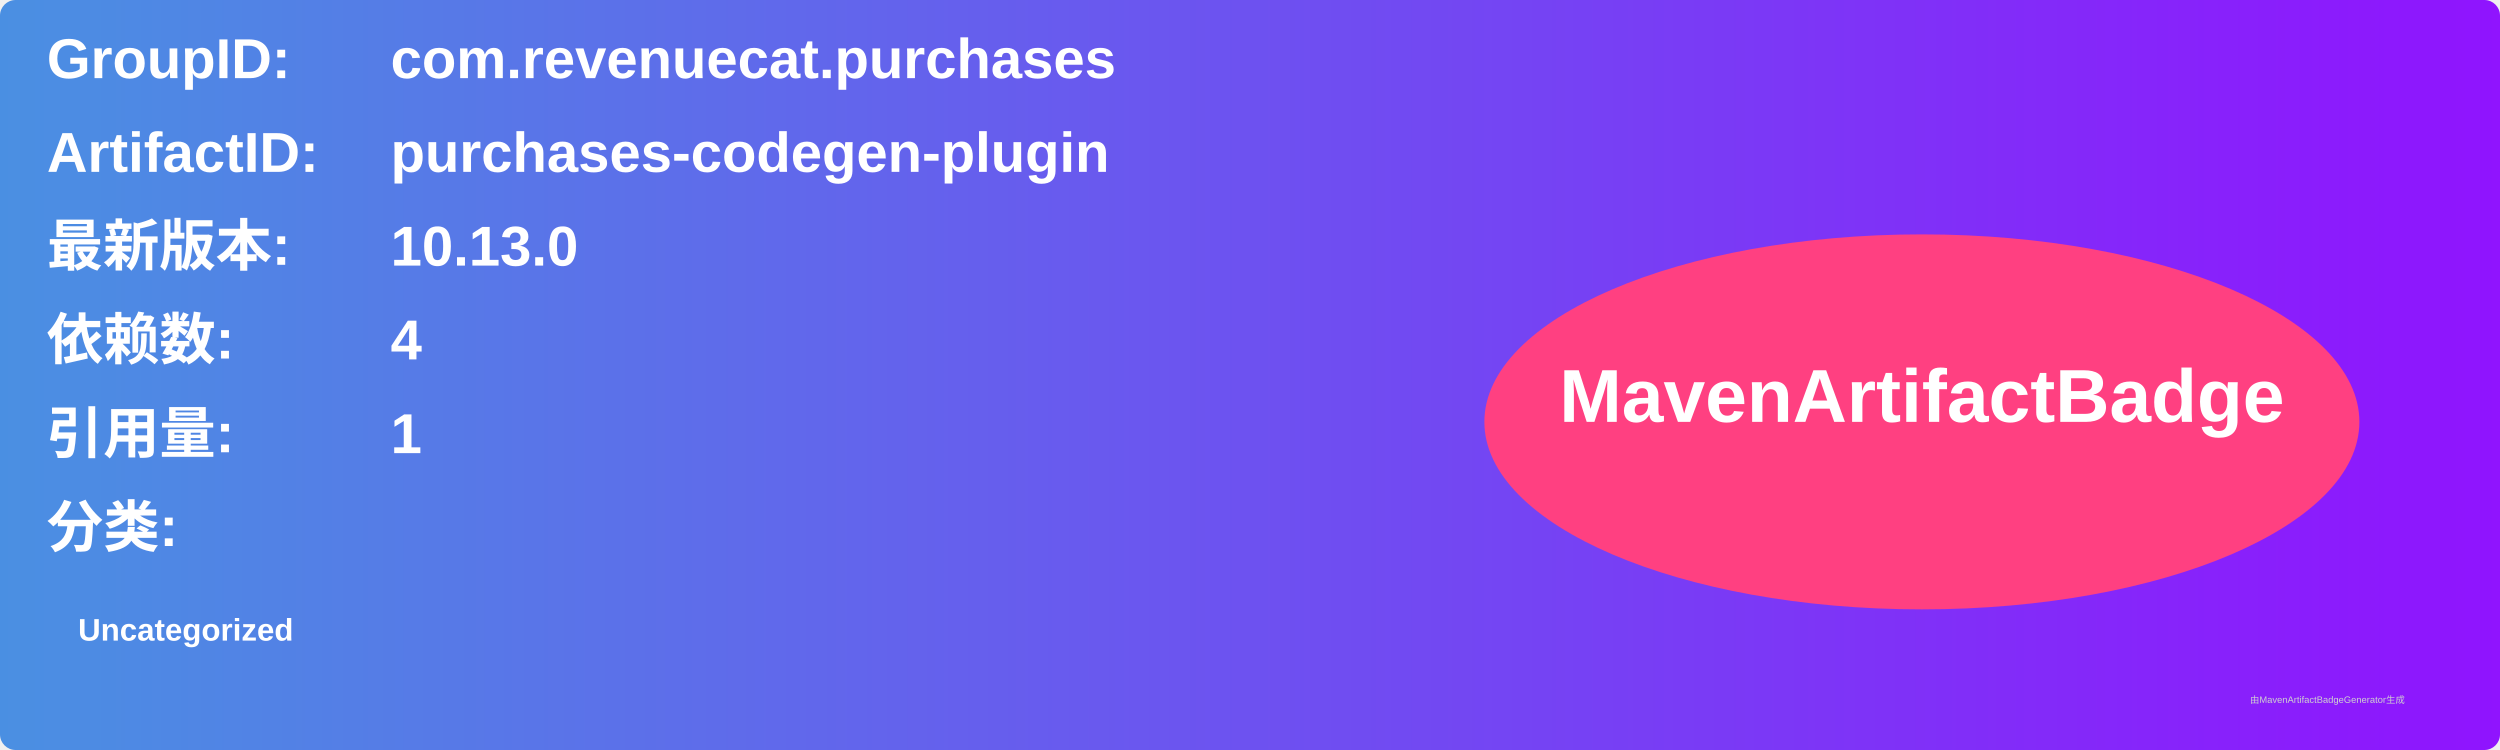
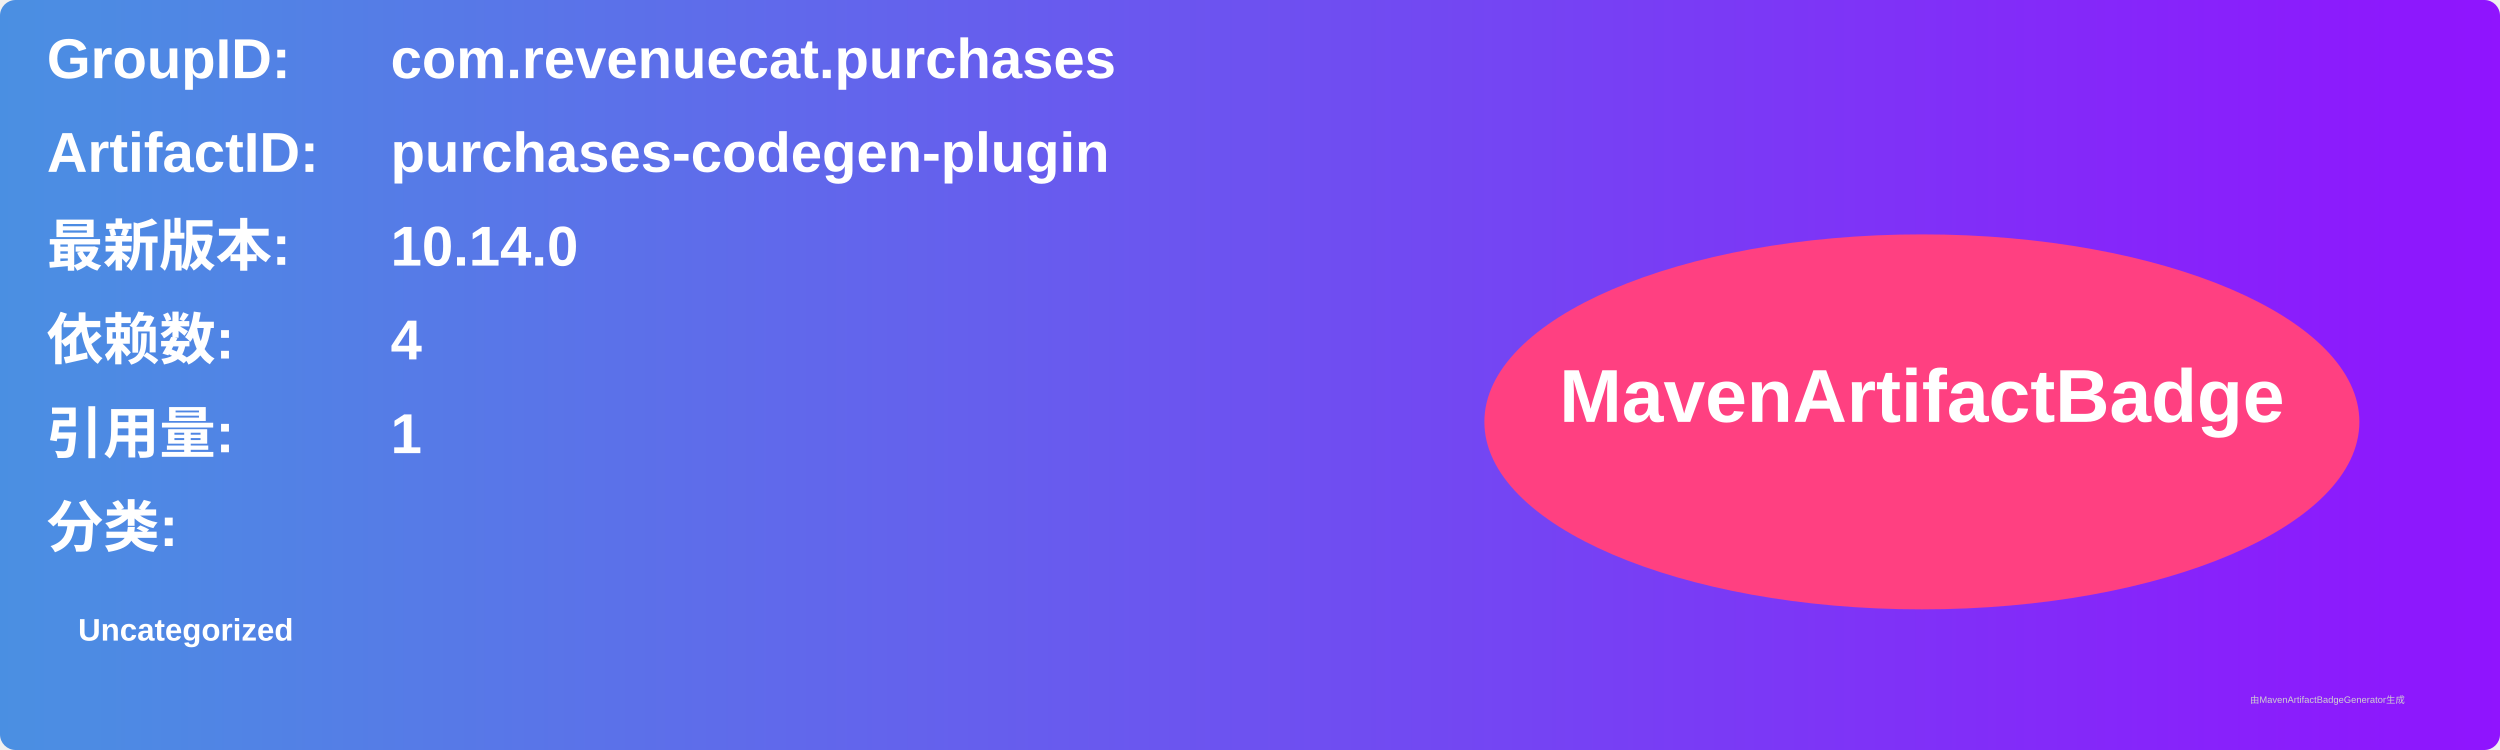
<svg xmlns="http://www.w3.org/2000/svg" width="800" height="240" viewBox="0 0 800 240">
  <linearGradient id="grad" x1="0%" y1="0%" x2="100%" y2="0%">
    <stop offset="0%" stop-color="#4a90e2" />
    <stop offset="100%" stop-color="#9013fe" />
  </linearGradient>
  <rect width="100%" height="100%" rx="5" ry="5" fill="url(#grad)" />
  <g transform="translate(15, 15)">
    <text x="0" y="10" font-family="Arial" font-size="18" fill="white" font-weight="bold" width="260">GroupID:</text>
    <text x="110" y="10" font-family="Arial" font-size="18" fill="white" font-weight="bold" width="460">com.revenuecat.purchases</text>
    <text x="0" y="40" font-family="Arial" font-size="18" fill="white" font-weight="bold" width="260">ArtifactID:</text>
    <text x="110" y="40" font-family="Arial" font-size="18" fill="white" font-weight="bold" width="460">purchases-codegen-plugin</text>
    <text x="0" y="70" font-family="Arial" font-size="18" fill="white" font-weight="bold">最新版本:</text>
    <text x="110" y="70" font-family="Arial" font-size="18" fill="white" font-weight="bold">
-       <tspan font-weight="bold">10.13.0</tspan>
+       <tspan font-weight="bold">10.14.0</tspan>
    </text>
    <text x="0" y="100" font-family="Arial" font-size="18" fill="white" font-weight="bold">依赖数: </text>
    <text x="110" y="100" font-family="Arial" font-size="18" fill="white">
      <tspan font-weight="bold">4</tspan>
    </text>
    <text x="0" y="130" font-family="Arial" font-size="18" fill="white" font-weight="bold">引用量: </text>
    <text x="110" y="130" font-family="Arial" font-size="18" fill="white">
      <tspan font-weight="bold">1</tspan>
    </text>
    <text x="0" y="160" font-family="Arial" font-size="18" fill="white" font-weight="bold">分类:</text>
    <text x="10" y="190" font-family="Arial" font-size="10" fill="white">
      <tspan font-weight="bold">Uncategorized</tspan>
    </text>
    <ellipse cx="600" cy="120" rx="140" ry="60" fill="#ff4081" />
    <text x="600" y="120" text-anchor="middle" font-family="Arial" font-size="24" fill="white" font-weight="bold">MavenArtifactBadge</text>
  </g>
  <text x="720" y="225" font-family="Arial" font-size="3" fill="#d0d0d0">由MavenArtifactBadgeGenerator生成</text>
</svg>
